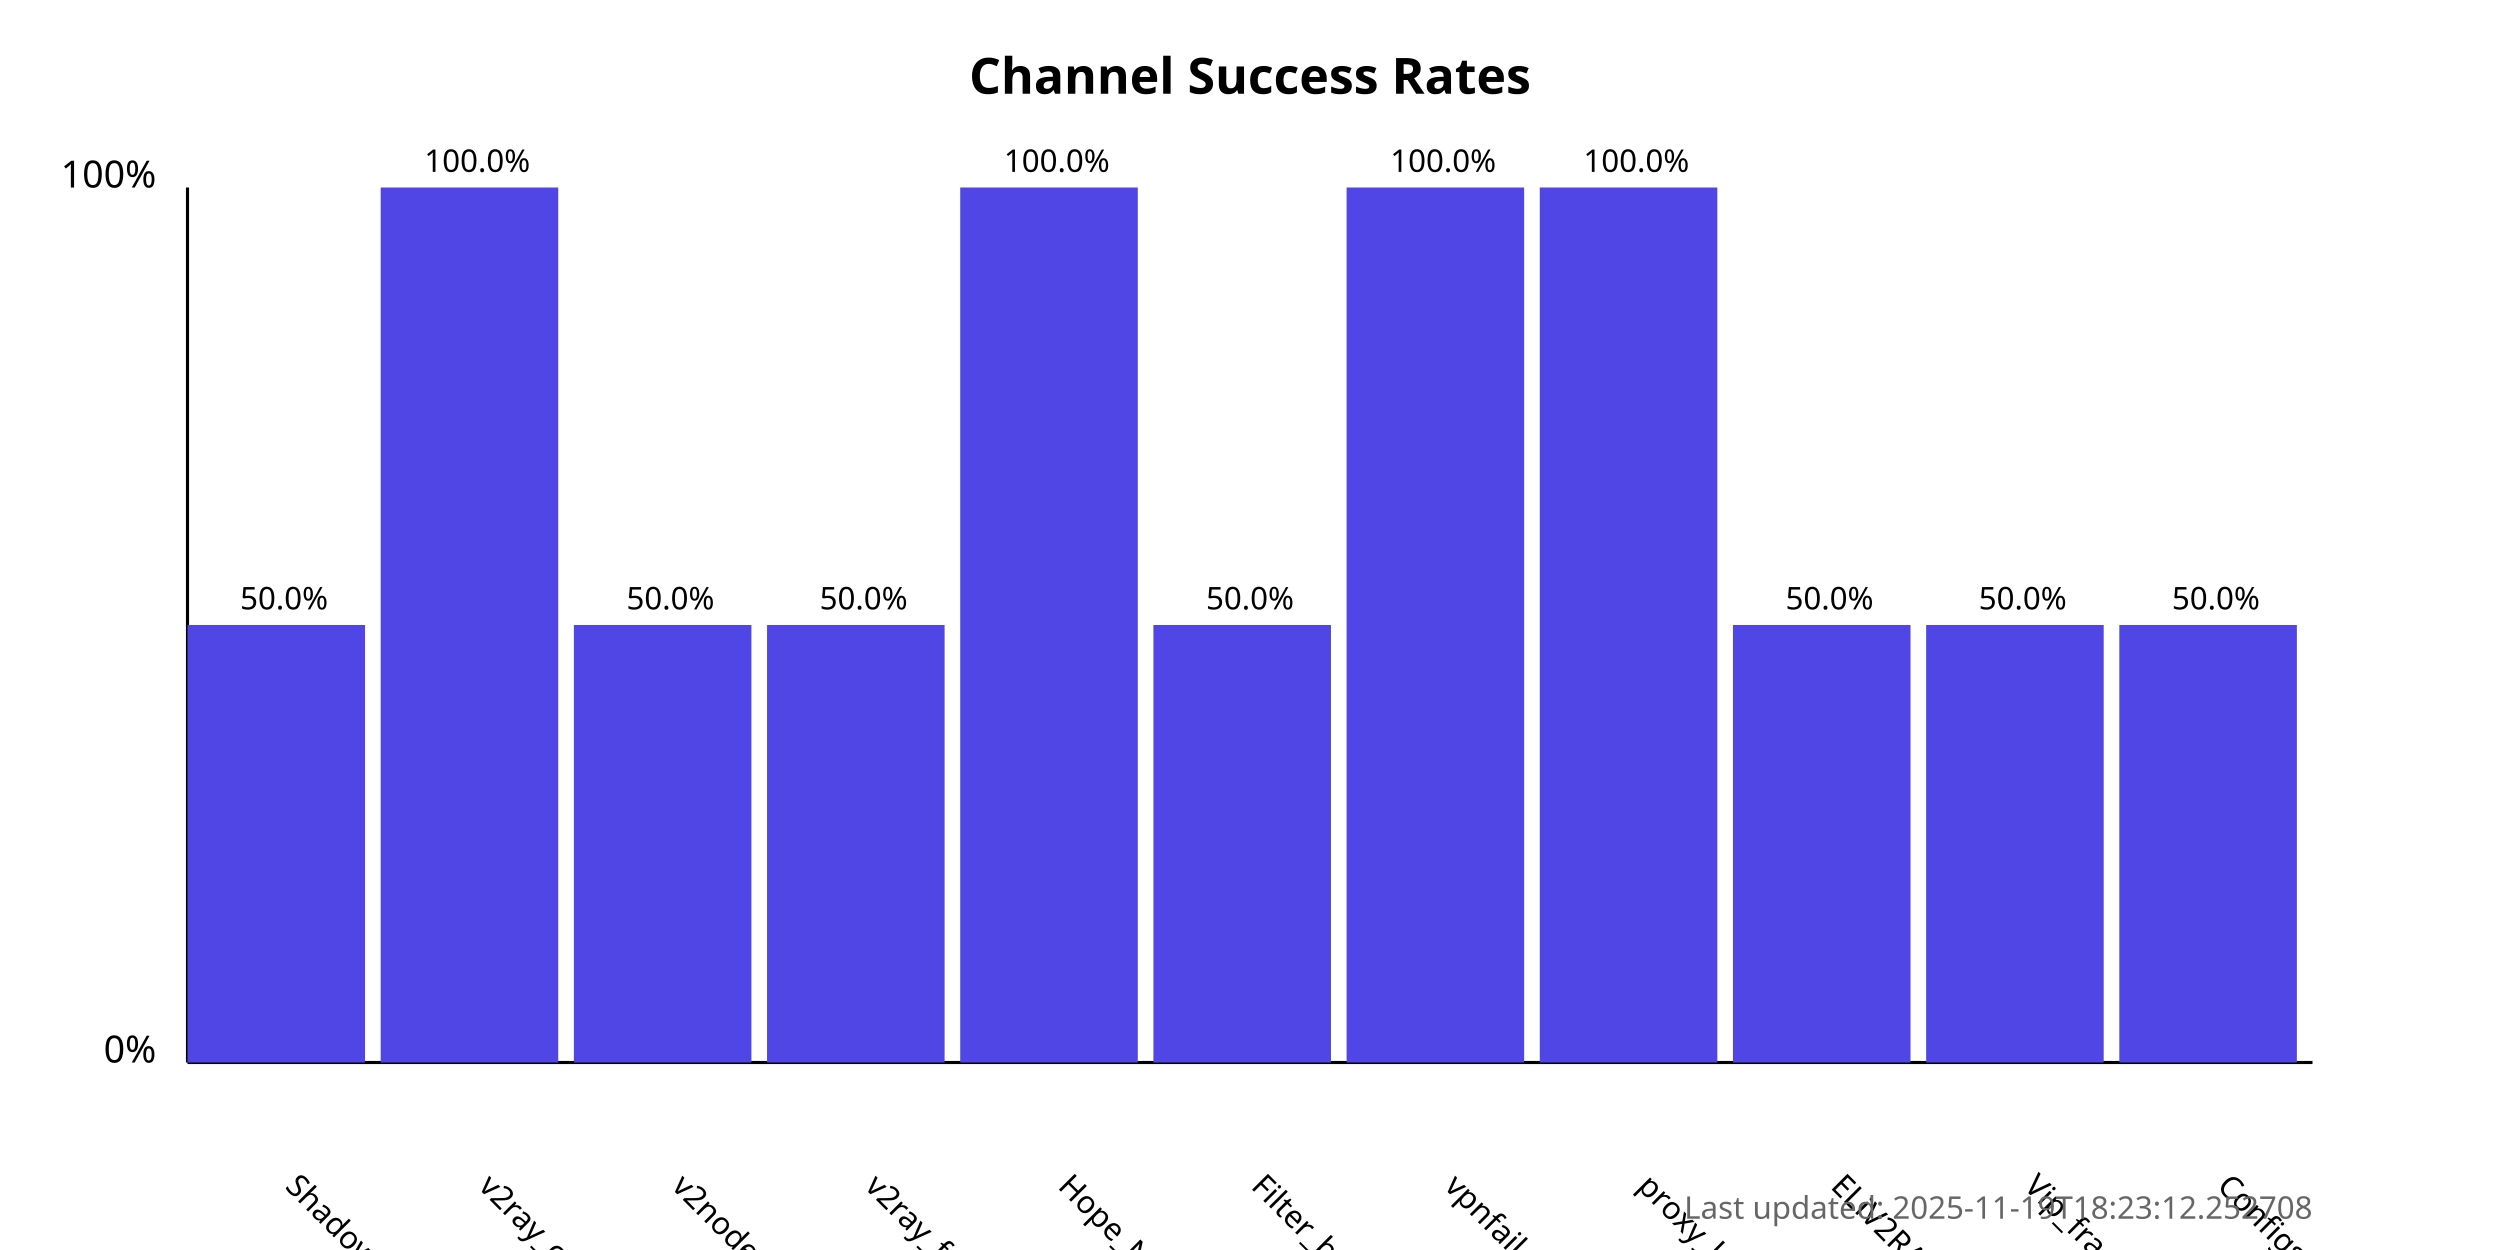
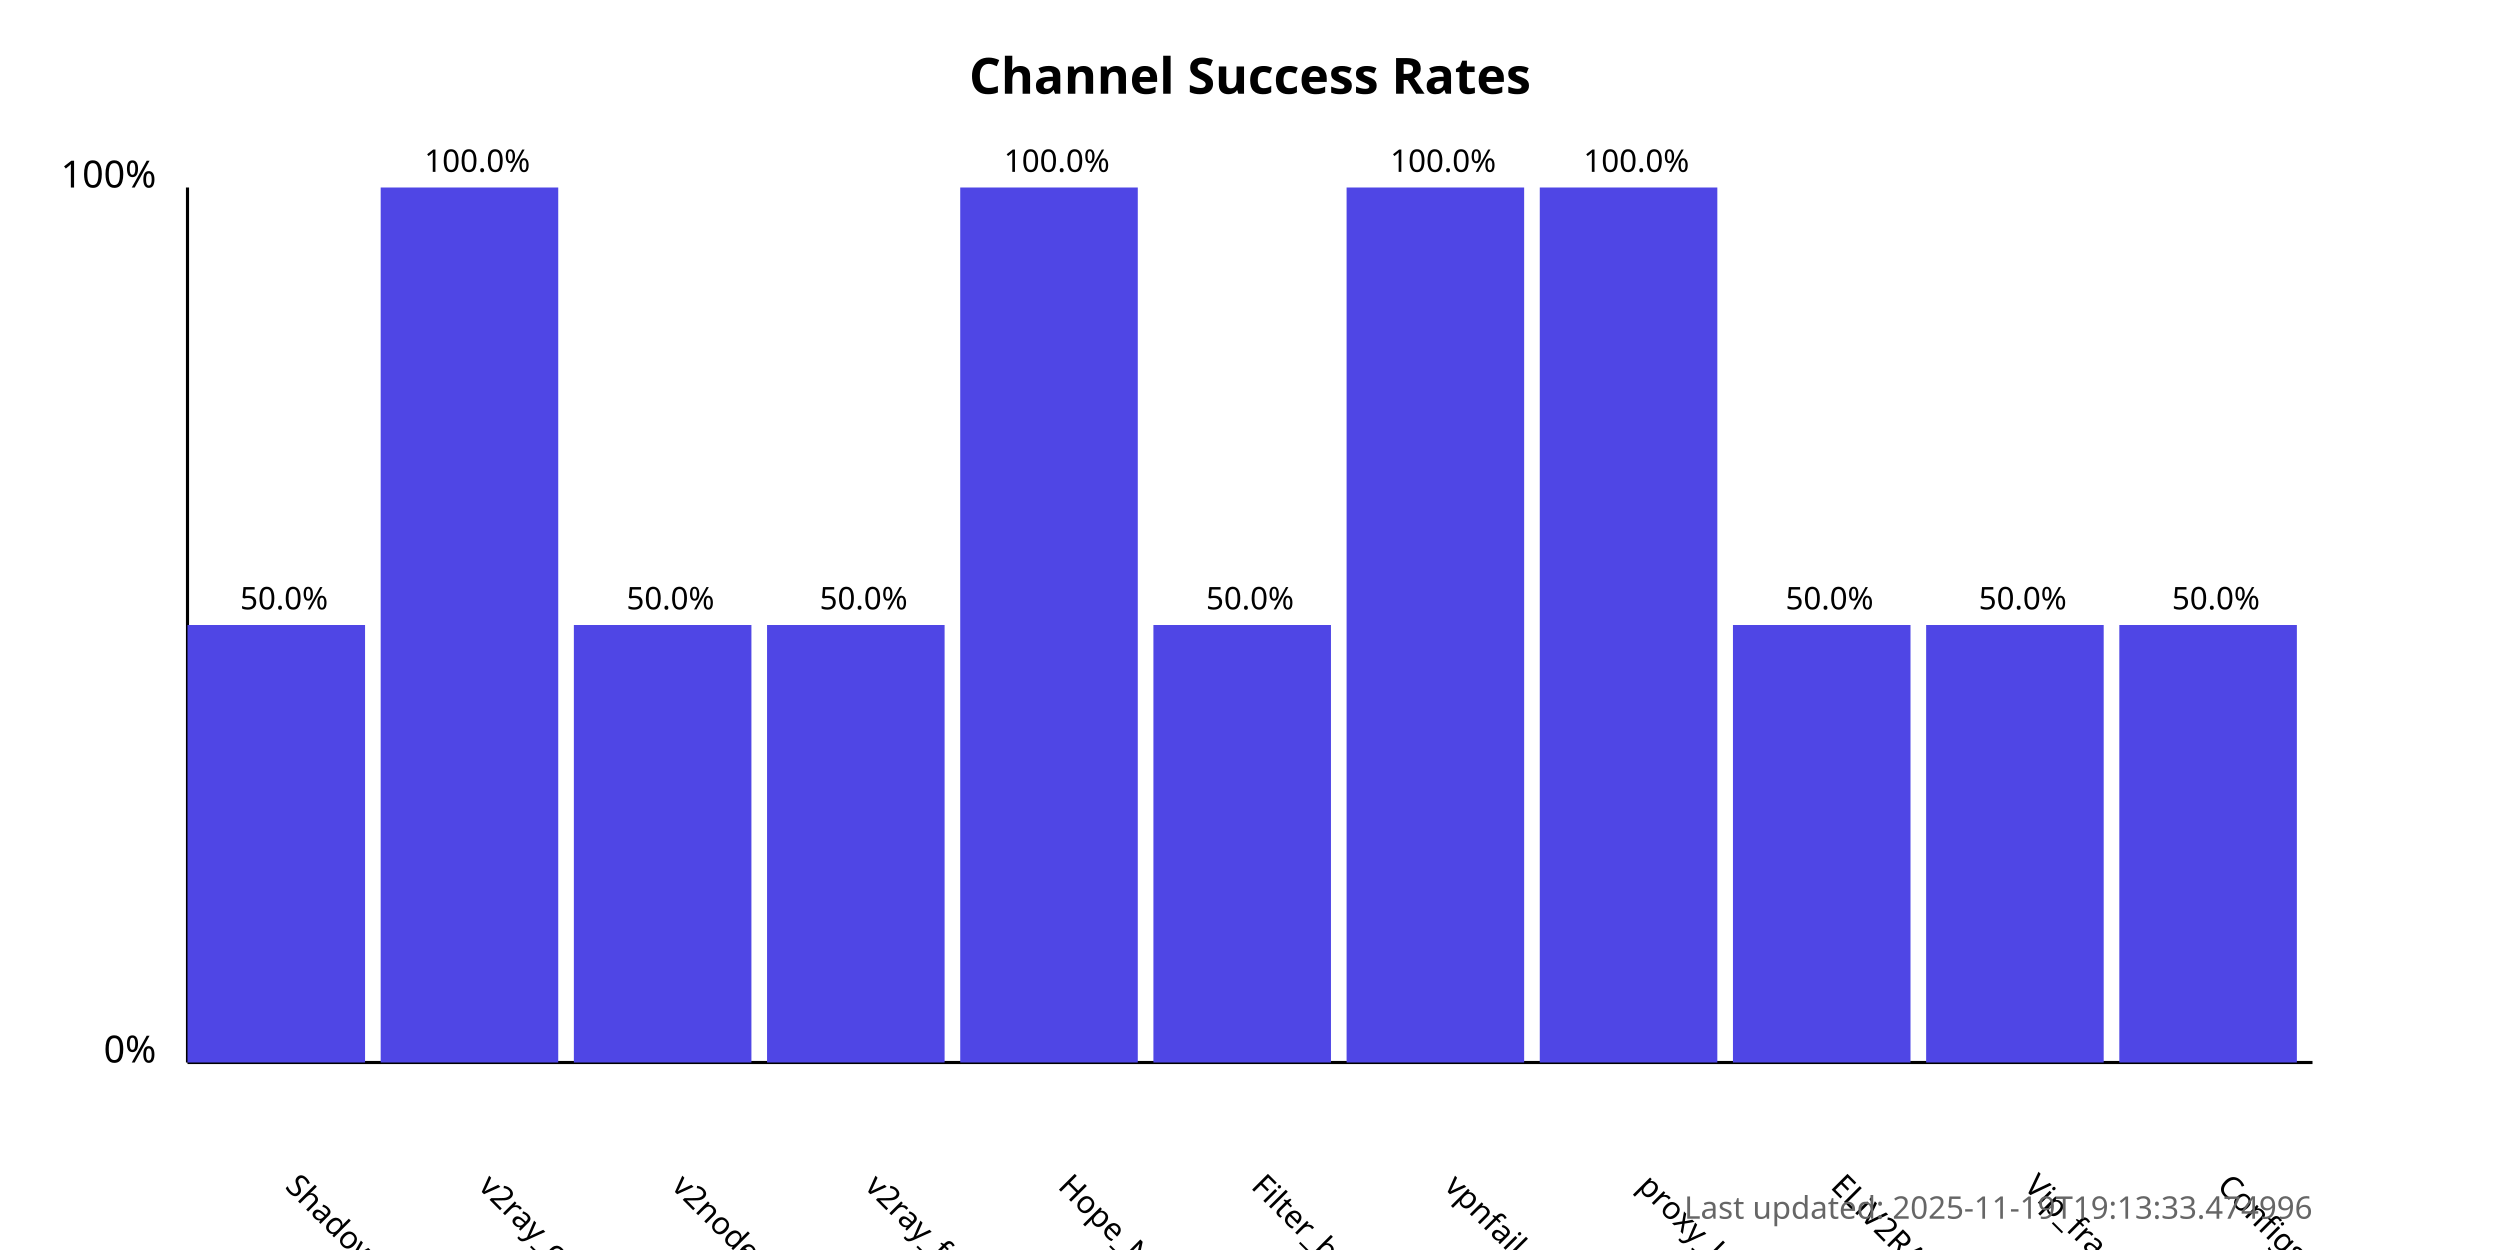
<svg xmlns="http://www.w3.org/2000/svg" width="800" height="400">
  <style>
            .chart-title { font: bold 16px sans-serif; }
            .axis-label { font: 12px sans-serif; }
            .tick-label { font: 10px sans-serif; }
            .bar { fill: #4f46e5; }
            .bar:hover { fill: #6366f1; }
            .timestamp { font: 10px sans-serif; fill: #666; }
        </style>
  <text x="400.0" y="30" text-anchor="middle" class="chart-title">
            Channel Success Rates
        </text>
  <line x1="60" y1="340" x2="60" y2="60" stroke="black" stroke-width="1" />
  <line x1="60" y1="340" x2="740" y2="340" stroke="black" stroke-width="1" />
  <text x="50" y="340" text-anchor="end" class="axis-label">0%</text>
  <text x="50" y="60" text-anchor="end" class="axis-label">100%</text>
  <g>
    <rect x="60" y="200.0" width="56.818" height="140.0" class="bar" />
    <text x="90.909" y="380" transform="rotate(45, 90.90909, 380)" text-anchor="start" class="tick-label">
                ShadowProxy66
            </text>
    <text x="90.909" y="195.0" text-anchor="middle" class="tick-label">
                50.0%
            </text>
  </g>
  <g>
    <rect x="121.818" y="60.0" width="56.818" height="280.0" class="bar" />
    <text x="152.727" y="380" transform="rotate(45, 152.7273, 380)" text-anchor="start" class="tick-label">
                v2ray_configs_pool
            </text>
    <text x="152.727" y="55.0" text-anchor="middle" class="tick-label">
                100.0%
            </text>
  </g>
  <g>
    <rect x="183.636" y="200.0" width="56.818" height="140.0" class="bar" />
    <text x="214.545" y="380" transform="rotate(45, 214.5455, 380)" text-anchor="start" class="tick-label">
                v2nodes
            </text>
    <text x="214.545" y="195.0" text-anchor="middle" class="tick-label">
                50.0%
            </text>
  </g>
  <g>
    <rect x="245.455" y="200.0" width="56.818" height="140.0" class="bar" />
    <text x="276.364" y="380" transform="rotate(45, 276.3636, 380)" text-anchor="start" class="tick-label">
                v2ray_free_conf
            </text>
    <text x="276.364" y="195.0" text-anchor="middle" class="tick-label">
                50.0%
            </text>
  </g>
  <g>
    <rect x="307.273" y="60.0" width="56.818" height="280.0" class="bar" />
    <text x="338.182" y="380" transform="rotate(45, 338.1818, 380)" text-anchor="start" class="tick-label">
                Hope_Net
            </text>
    <text x="338.182" y="55.0" text-anchor="middle" class="tick-label">
                100.0%
            </text>
  </g>
  <g>
    <rect x="369.091" y="200.0" width="56.818" height="140.0" class="bar" />
    <text x="400.0" y="380" transform="rotate(45, 400.0, 380)" text-anchor="start" class="tick-label">
                Filter_breaker
            </text>
    <text x="400.0" y="195.0" text-anchor="middle" class="tick-label">
                50.0%
            </text>
  </g>
  <g>
    <rect x="430.909" y="60.0" width="56.818" height="280.0" class="bar" />
    <text x="461.818" y="380" transform="rotate(45, 461.8182, 380)" text-anchor="start" class="tick-label">
                vpnfail_vless
            </text>
    <text x="461.818" y="55.0" text-anchor="middle" class="tick-label">
                100.0%
            </text>
  </g>
  <g>
    <rect x="492.727" y="60.0" width="56.818" height="280.0" class="bar" />
    <text x="523.636" y="380" transform="rotate(45, 523.6364, 380)" text-anchor="start" class="tick-label">
                proxy_kafee
            </text>
    <text x="523.636" y="55.0" text-anchor="middle" class="tick-label">
                100.0%
            </text>
  </g>
  <g>
    <rect x="554.545" y="200.0" width="56.818" height="140.0" class="bar" />
    <text x="585.455" y="380" transform="rotate(45, 585.4545, 380)" text-anchor="start" class="tick-label">
                ELiV2RAY
            </text>
    <text x="585.455" y="195.0" text-anchor="middle" class="tick-label">
                50.0%
            </text>
  </g>
  <g>
    <rect x="616.364" y="200.0" width="56.818" height="140.0" class="bar" />
    <text x="647.273" y="380" transform="rotate(45, 647.2727, 380)" text-anchor="start" class="tick-label">
                Vip_fragment_v2ray
            </text>
    <text x="647.273" y="195.0" text-anchor="middle" class="tick-label">
                50.0%
            </text>
  </g>
  <g>
    <rect x="678.182" y="200.0" width="56.818" height="140.0" class="bar" />
    <text x="709.091" y="380" transform="rotate(45, 709.0909, 380)" text-anchor="start" class="tick-label">
                ConfigsHubPlus
            </text>
    <text x="709.091" y="195.0" text-anchor="middle" class="tick-label">
                50.0%
            </text>
  </g>
  <text x="740" y="390" text-anchor="end" class="timestamp">
-             Last updated: 2025-11-19T18:23:12.252708
+             Last updated: 2025-11-19T19:13:33.474996
        </text>
</svg>
